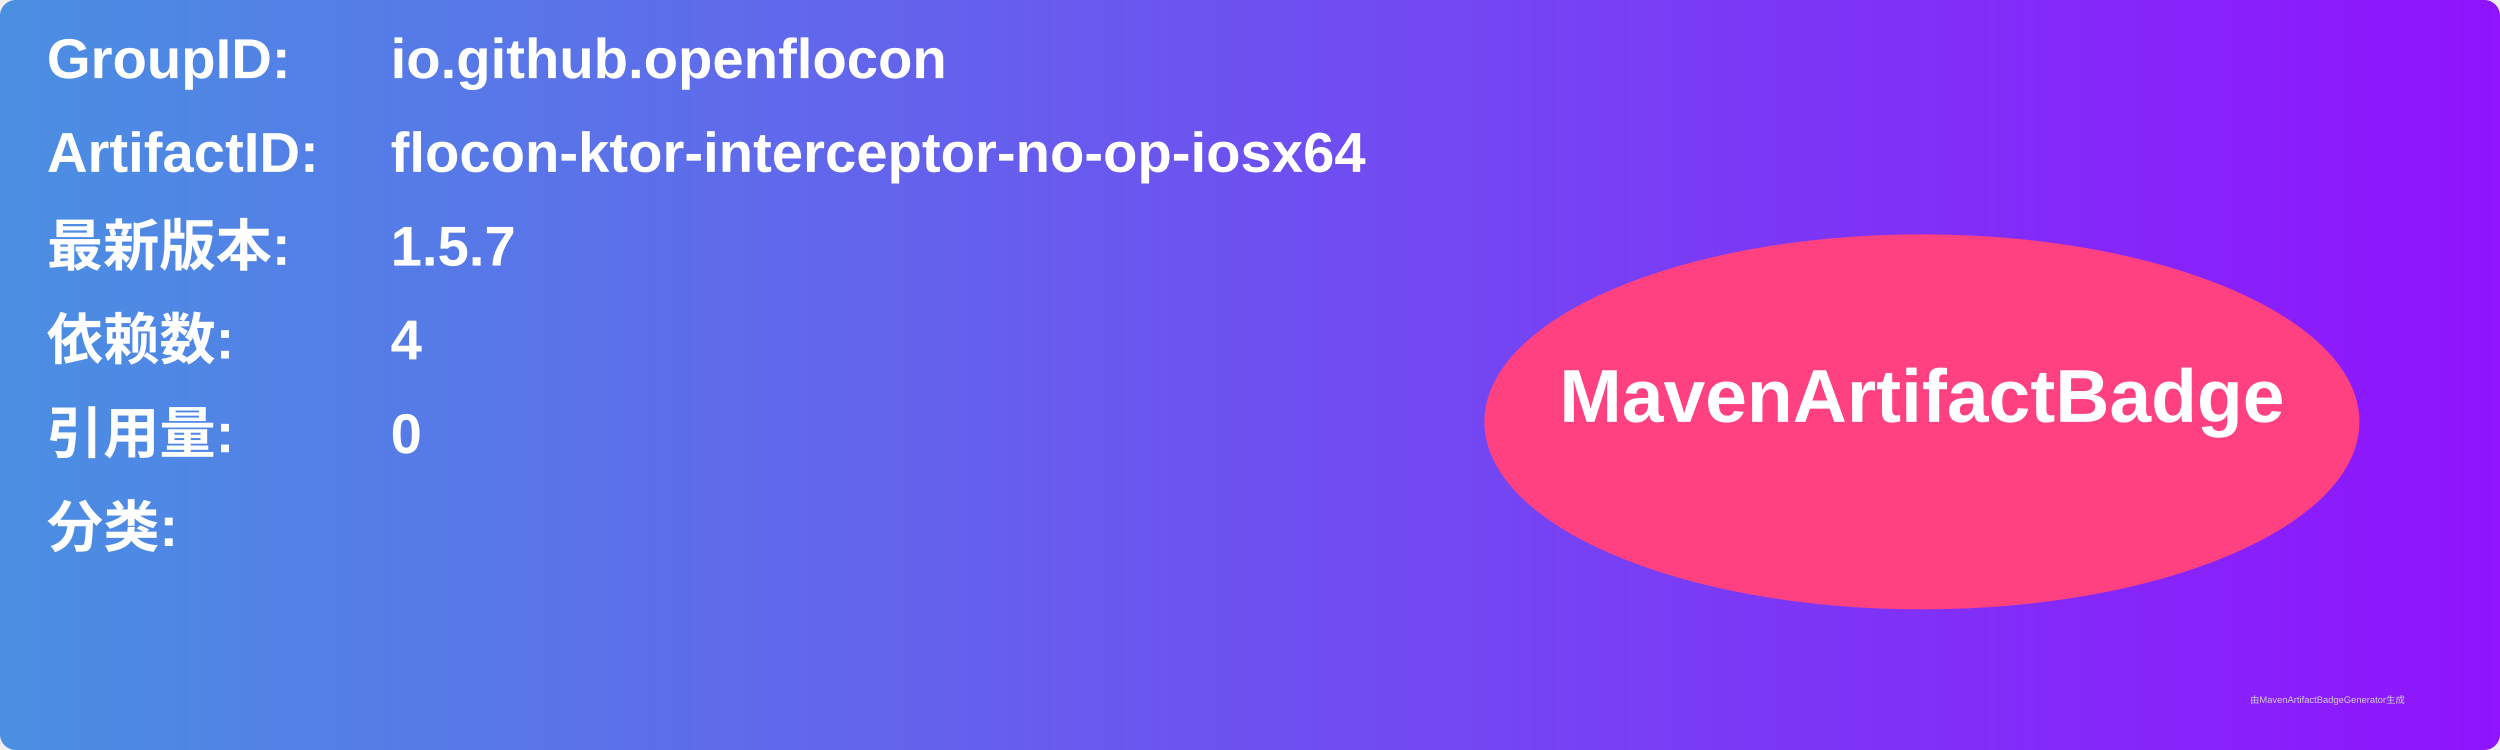
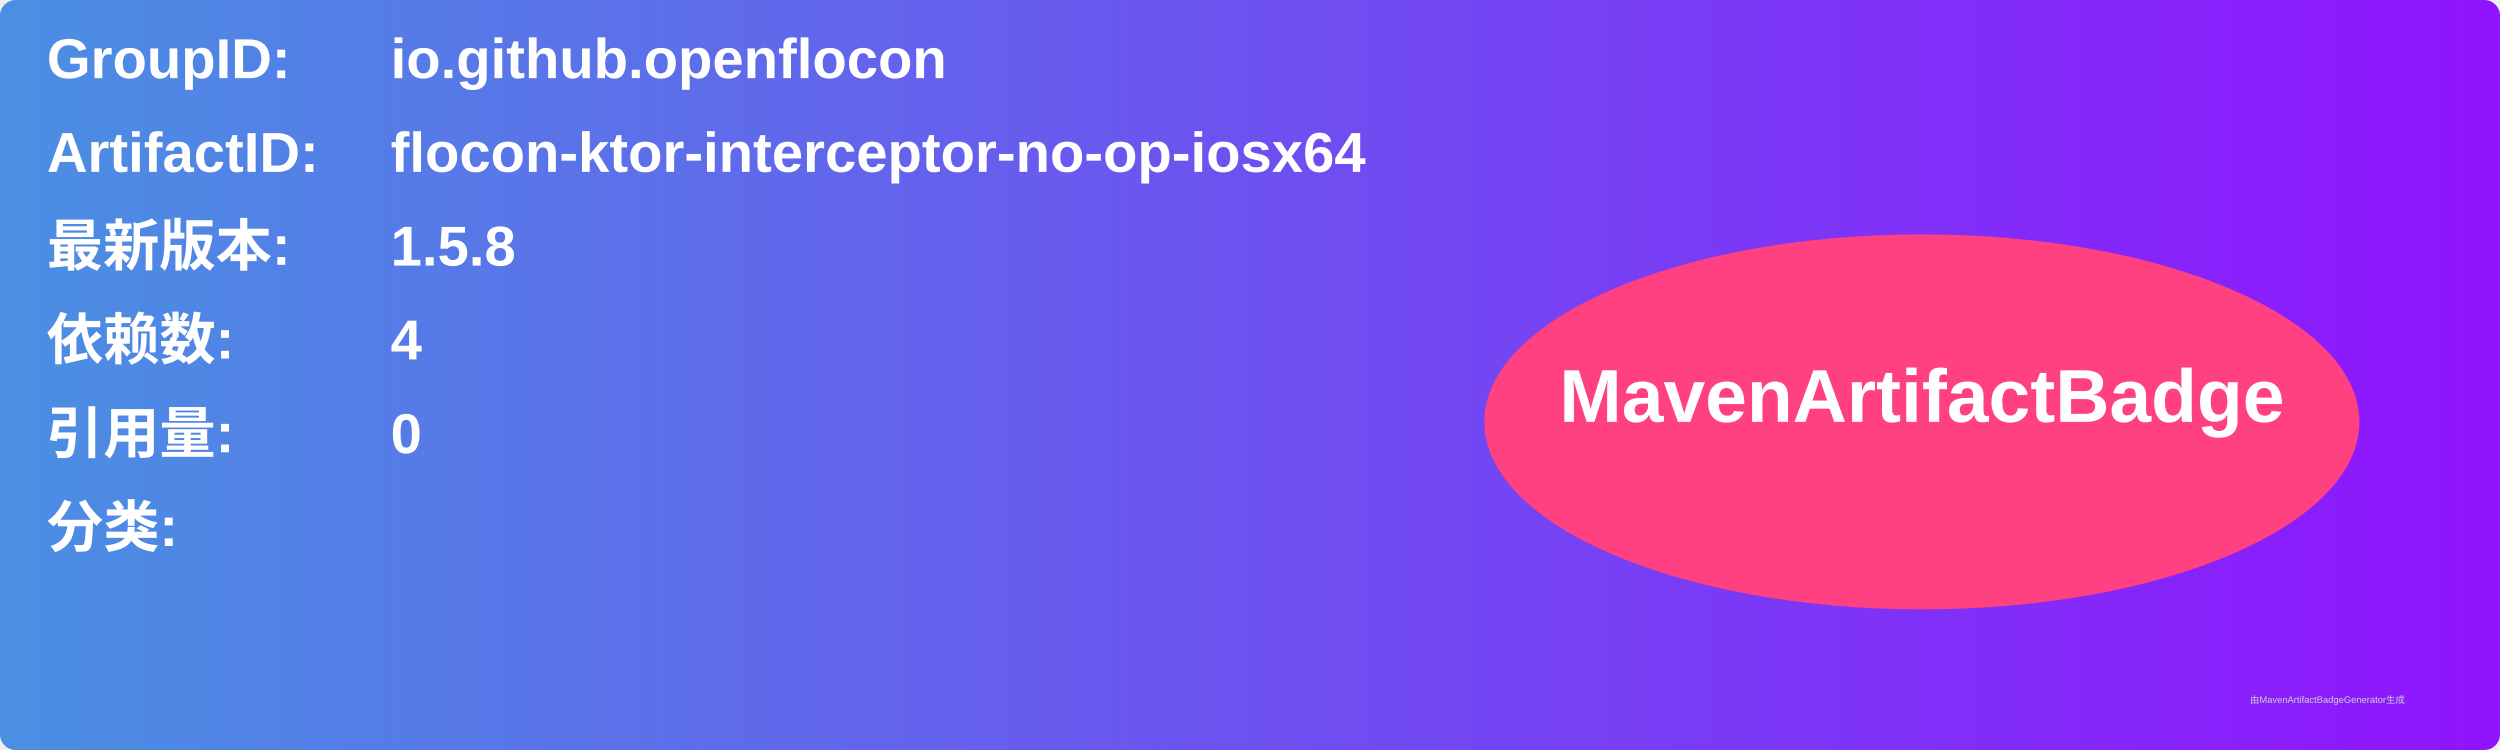
<svg xmlns="http://www.w3.org/2000/svg" width="800" height="240" viewBox="0 0 800 240">
  <linearGradient id="grad" x1="0%" y1="0%" x2="100%" y2="0%">
    <stop offset="0%" stop-color="#4a90e2" />
    <stop offset="100%" stop-color="#9013fe" />
  </linearGradient>
  <rect width="100%" height="100%" rx="5" ry="5" fill="url(#grad)" />
  <g transform="translate(15, 15)">
    <text x="0" y="10" font-family="Arial" font-size="18" fill="white" font-weight="bold" width="260">GroupID:</text>
    <text x="110" y="10" font-family="Arial" font-size="18" fill="white" font-weight="bold" width="460">io.github.openflocon</text>
    <text x="0" y="40" font-family="Arial" font-size="18" fill="white" font-weight="bold" width="260">ArtifactID:</text>
    <text x="110" y="40" font-family="Arial" font-size="18" fill="white" font-weight="bold" width="460">flocon-ktor-interceptor-no-op-iosx64</text>
    <text x="0" y="70" font-family="Arial" font-size="18" fill="white" font-weight="bold">最新版本:</text>
    <text x="110" y="70" font-family="Arial" font-size="18" fill="white" font-weight="bold">
-       <tspan font-weight="bold">1.5.7</tspan>
+       <tspan font-weight="bold">1.5.8</tspan>
    </text>
    <text x="0" y="100" font-family="Arial" font-size="18" fill="white" font-weight="bold">依赖数: </text>
    <text x="110" y="100" font-family="Arial" font-size="18" fill="white">
      <tspan font-weight="bold">4</tspan>
    </text>
    <text x="0" y="130" font-family="Arial" font-size="18" fill="white" font-weight="bold">引用量: </text>
    <text x="110" y="130" font-family="Arial" font-size="18" fill="white">
      <tspan font-weight="bold">0</tspan>
    </text>
    <text x="0" y="160" font-family="Arial" font-size="18" fill="white" font-weight="bold">分类:</text>
    <text x="10" y="190" font-family="Arial" font-size="10" fill="white">
      <tspan font-weight="bold" />
    </text>
    <ellipse cx="600" cy="120" rx="140" ry="60" fill="#ff4081" />
    <text x="600" y="120" text-anchor="middle" font-family="Arial" font-size="24" fill="white" font-weight="bold">MavenArtifactBadge</text>
  </g>
  <text x="720" y="225" font-family="Arial" font-size="3" fill="#d0d0d0">由MavenArtifactBadgeGenerator生成</text>
</svg>
